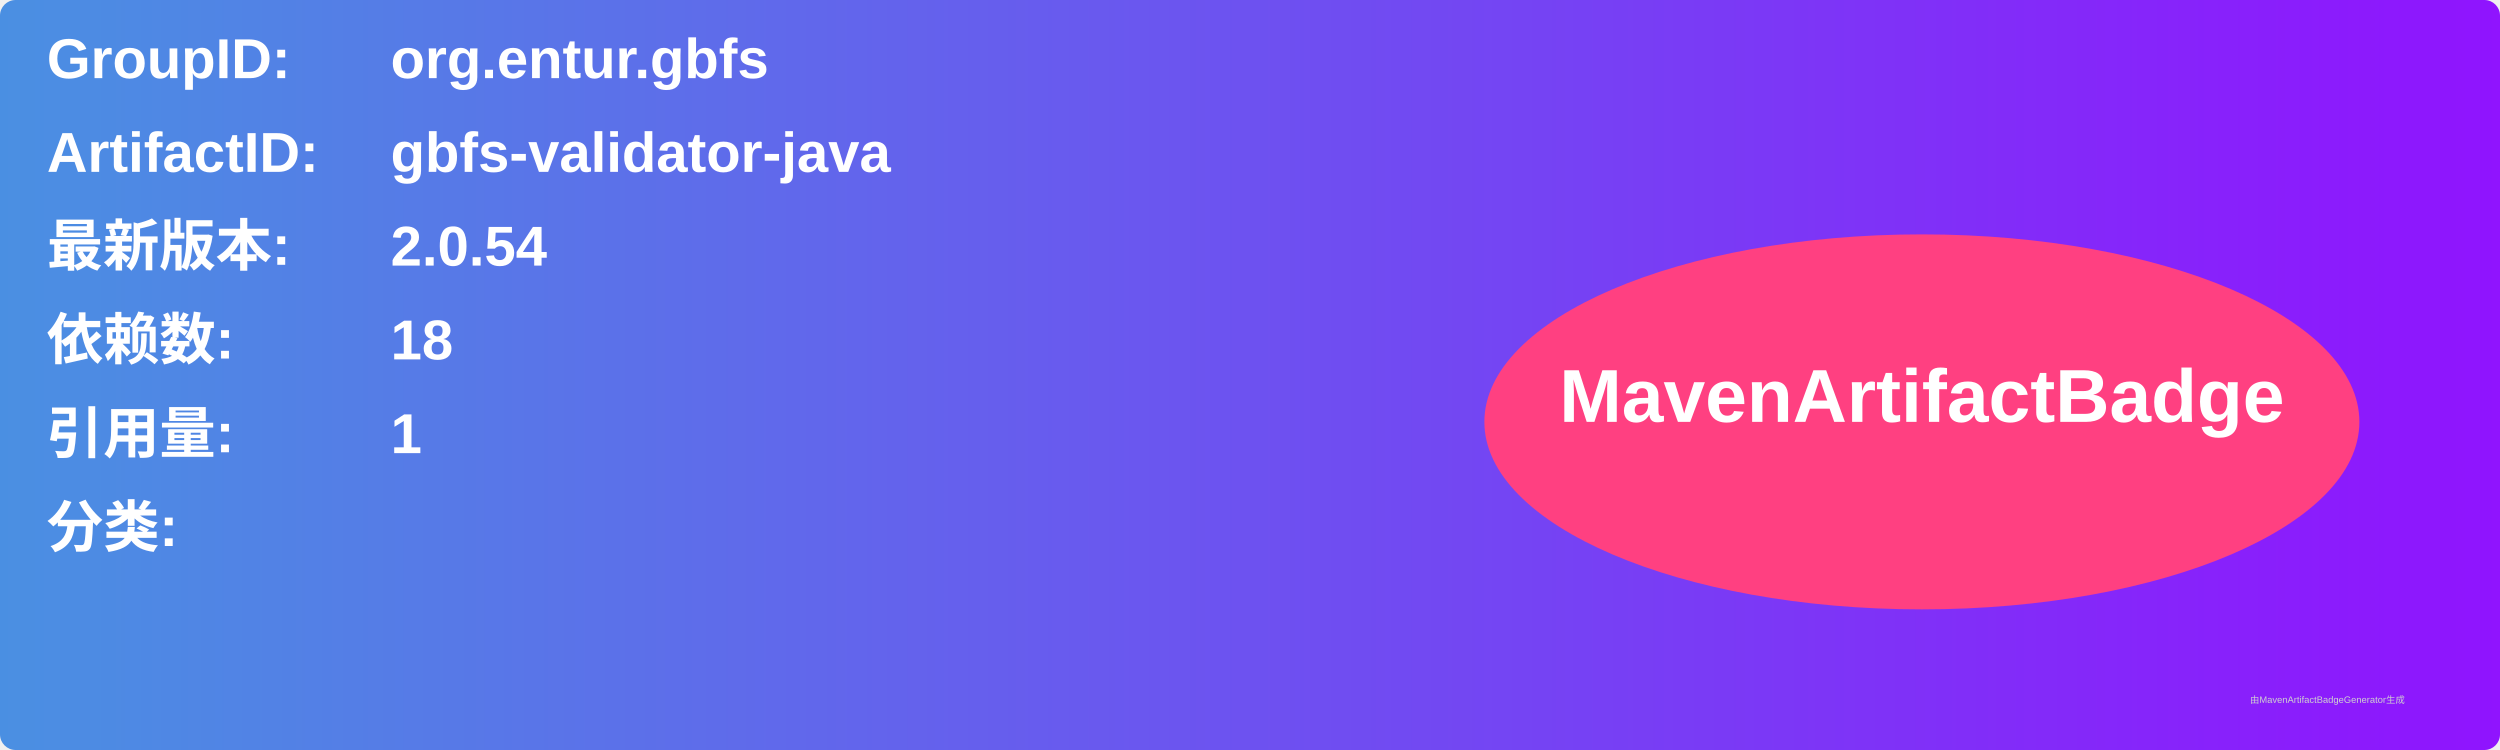
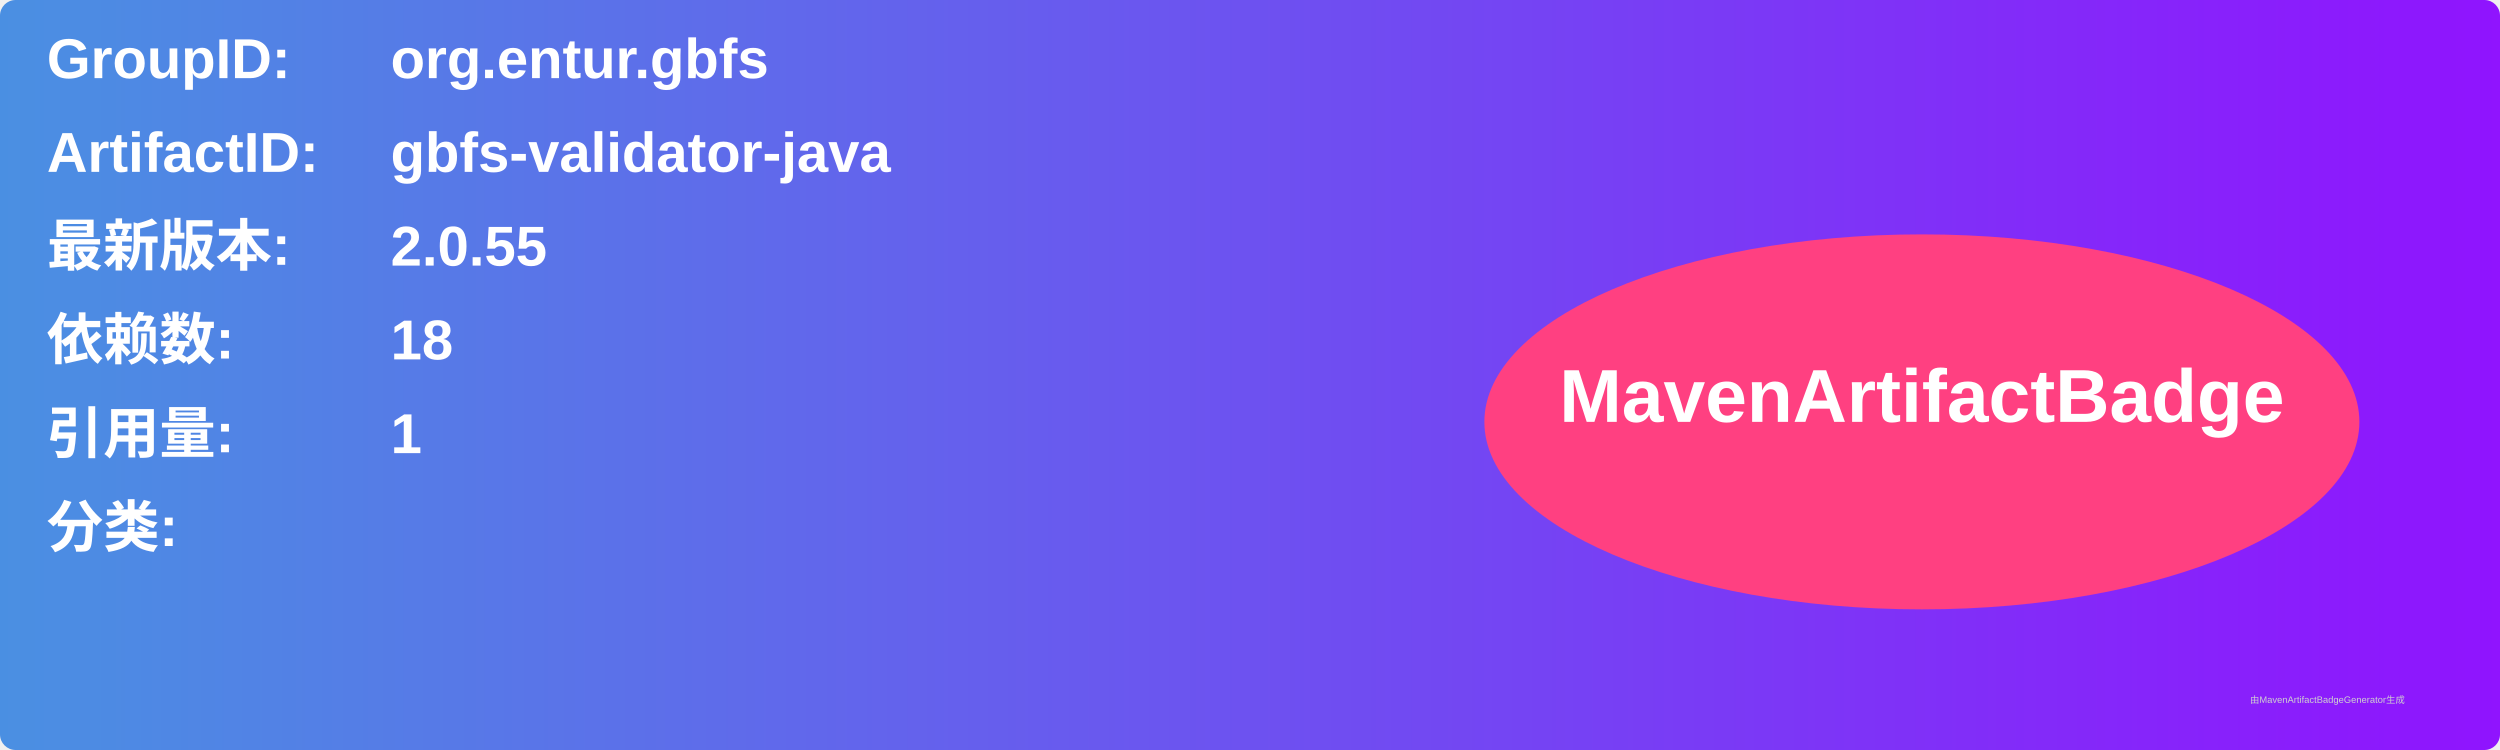
<svg xmlns="http://www.w3.org/2000/svg" width="800" height="240" viewBox="0 0 800 240">
  <linearGradient id="grad" x1="0%" y1="0%" x2="100%" y2="0%">
    <stop offset="0%" stop-color="#4a90e2" />
    <stop offset="100%" stop-color="#9013fe" />
  </linearGradient>
  <rect width="100%" height="100%" rx="5" ry="5" fill="url(#grad)" />
  <g transform="translate(15, 15)">
    <text x="0" y="10" font-family="Arial" font-size="18" fill="white" font-weight="bold" width="260">GroupID:</text>
    <text x="110" y="10" font-family="Arial" font-size="18" fill="white" font-weight="bold" width="460">org.entur.gbfs</text>
    <text x="0" y="40" font-family="Arial" font-size="18" fill="white" font-weight="bold" width="260">ArtifactID:</text>
    <text x="110" y="40" font-family="Arial" font-size="18" fill="white" font-weight="bold" width="460">gbfs-validator-java</text>
    <text x="0" y="70" font-family="Arial" font-size="18" fill="white" font-weight="bold">最新版本:</text>
    <text x="110" y="70" font-family="Arial" font-size="18" fill="white" font-weight="bold">
-       <tspan font-weight="bold">2.0.54</tspan>
+       <tspan font-weight="bold">2.0.55</tspan>
    </text>
    <text x="0" y="100" font-family="Arial" font-size="18" fill="white" font-weight="bold">依赖数: </text>
    <text x="110" y="100" font-family="Arial" font-size="18" fill="white">
      <tspan font-weight="bold">18</tspan>
    </text>
    <text x="0" y="130" font-family="Arial" font-size="18" fill="white" font-weight="bold">引用量: </text>
    <text x="110" y="130" font-family="Arial" font-size="18" fill="white">
      <tspan font-weight="bold">1</tspan>
    </text>
    <text x="0" y="160" font-family="Arial" font-size="18" fill="white" font-weight="bold">分类:</text>
    <text x="10" y="190" font-family="Arial" font-size="10" fill="white">
      <tspan font-weight="bold" />
    </text>
    <ellipse cx="600" cy="120" rx="140" ry="60" fill="#ff4081" />
    <text x="600" y="120" text-anchor="middle" font-family="Arial" font-size="24" fill="white" font-weight="bold">MavenArtifactBadge</text>
  </g>
  <text x="720" y="225" font-family="Arial" font-size="3" fill="#d0d0d0">由MavenArtifactBadgeGenerator生成</text>
</svg>
